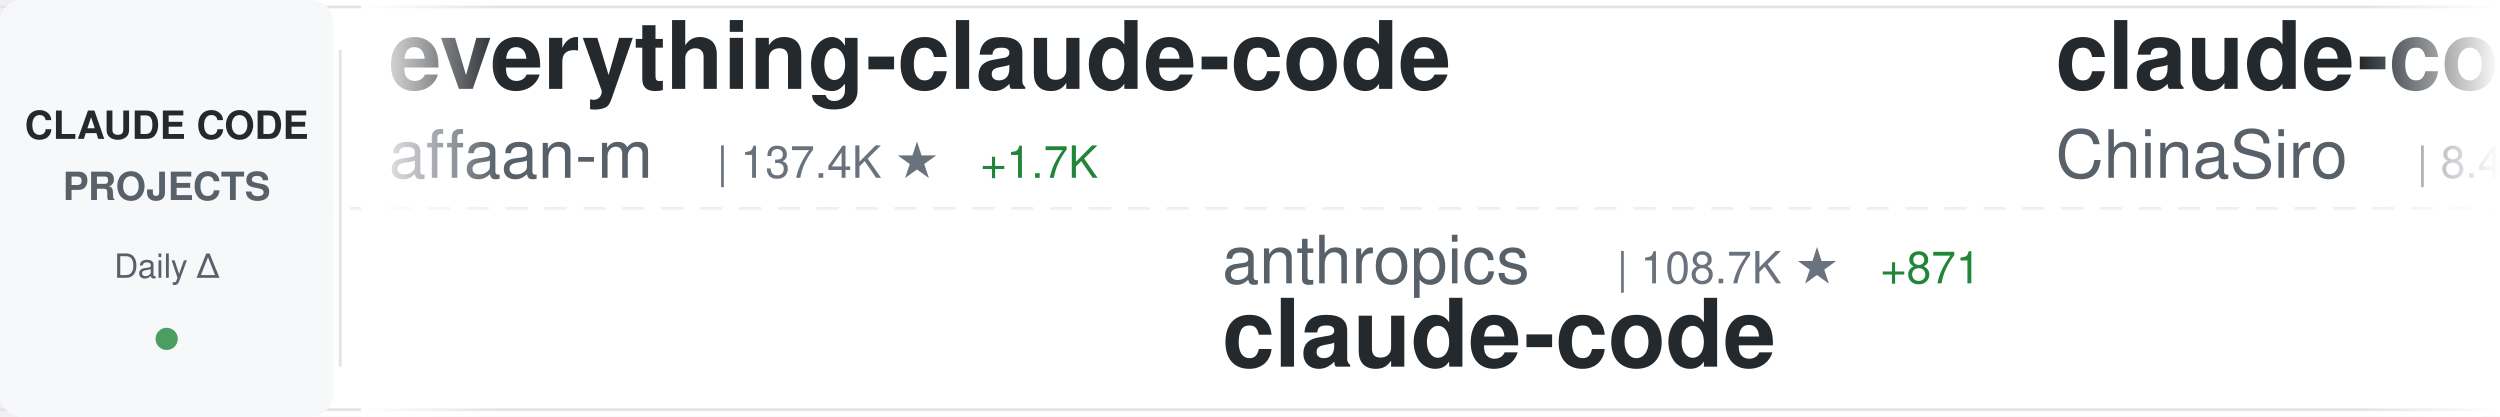
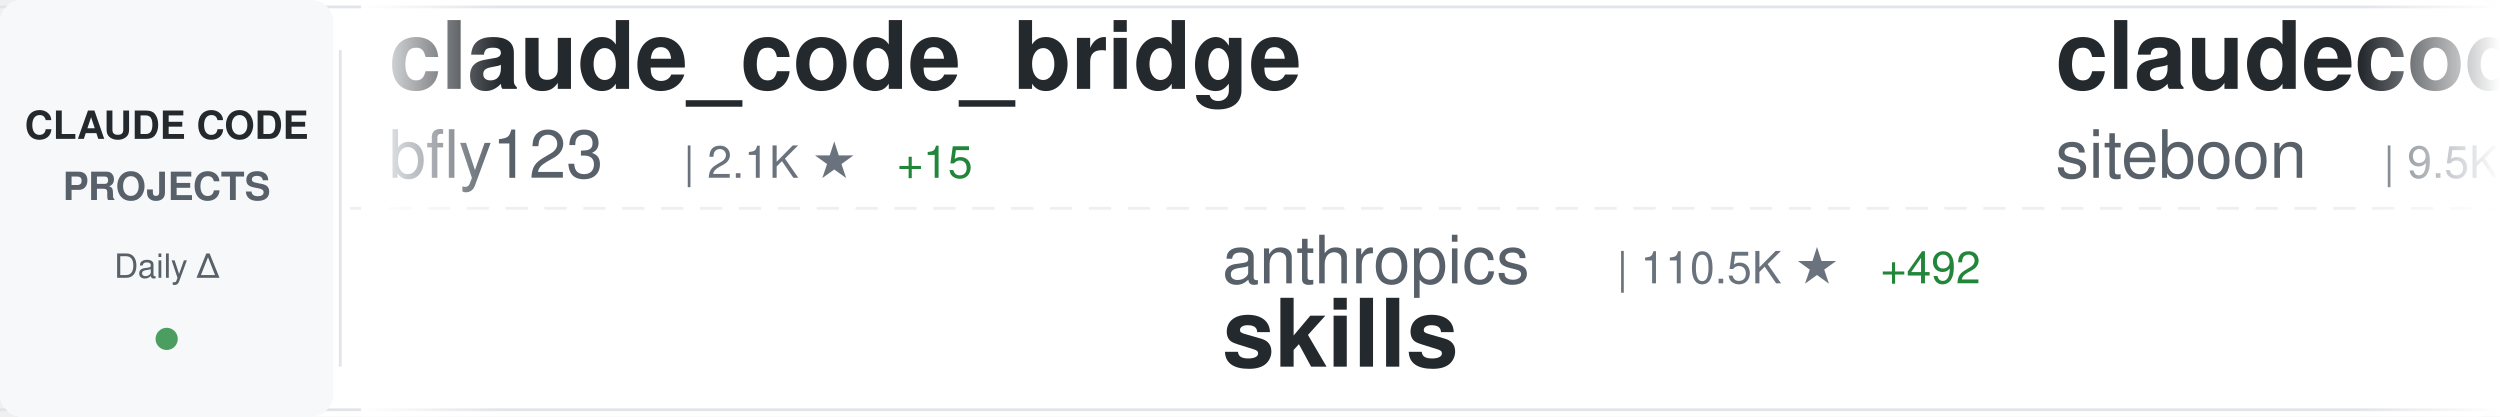
<svg xmlns="http://www.w3.org/2000/svg" width="900" height="150">
  <defs>
    <linearGradient id="awesomeLeftFade" x1="0%" y1="0%" x2="100%" y2="0%">
      <stop offset="0%" style="stop-color:#ffffff;stop-opacity:1" />
      <stop offset="100%" style="stop-color:#ffffff;stop-opacity:0" />
    </linearGradient>
    <linearGradient id="awesomeRightFade" x1="0%" y1="0%" x2="100%" y2="0%">
      <stop offset="0%" style="stop-color:#ffffff;stop-opacity:0" />
      <stop offset="100%" style="stop-color:#ffffff;stop-opacity:1" />
    </linearGradient>
  </defs>
  <rect width="900" height="150" fill="#ffffff" rx="8" />
  <rect x="0" y="2" width="900" height="1" fill="#e1e4e8" />
  <rect x="0" y="147" width="900" height="1" fill="#e1e4e8" />
  <line x1="0" y1="75" x2="900" y2="75" stroke="#e1e4e8" stroke-width="1" stroke-dasharray="8 6" opacity="0.6" />
  <rect x="0" y="0" width="120" height="150" fill="#f6f8fa" rx="8" />
  <text x="60" y="50" font-family="-apple-system, BlinkMacSystemFont, 'Segoe UI', Helvetica, Arial, sans-serif" font-size="14" font-weight="600" fill="#24292e" text-anchor="middle">CLAUDE CODE</text>
  <text x="60" y="72" font-family="-apple-system, BlinkMacSystemFont, 'Segoe UI', Helvetica, Arial, sans-serif" font-size="14" font-weight="600" fill="#586069" text-anchor="middle">PROJECTS</text>
  <text x="60" y="100" font-family="-apple-system, BlinkMacSystemFont, 'Segoe UI', Helvetica, Arial, sans-serif" font-size="12" font-weight="500" fill="#586069" text-anchor="middle">Daily Δ</text>
  <circle cx="60" cy="122" r="4" fill="#22863a" opacity="0.8" />
  <rect x="122" y="18" width="1" height="114" fill="#e1e4e8" />
  <clipPath id="awesomeTickerClip">
    <rect x="130" y="0" width="770" height="150" />
  </clipPath>
  <g clip-path="url(#awesomeTickerClip)">
    <g id="awesomeTickerItems">
      <animateTransform attributeName="transform" attributeType="XML" type="translate" from="0 0" to="-3000 0" dur="54s" repeatCount="indefinite" />
      <g transform="translate(0, 0)">
-         <text x="140" y="32" font-family="-apple-system, BlinkMacSystemFont, 'Segoe UI', Helvetica, Arial, sans-serif" font-size="34" font-weight="600" fill="#24292e">everything-claude-code</text>
-         <text x="140" y="64" font-family="-apple-system, BlinkMacSystemFont, 'Segoe UI', Helvetica, Arial, sans-serif" font-size="24" font-weight="400" fill="#586069">affaan-m</text>
-         <text x="258" y="64" font-family="-apple-system, BlinkMacSystemFont, 'Segoe UI', Helvetica, Arial, sans-serif" font-size="16" font-weight="500" fill="#6a737d">| 137.4K ★</text>
-         <text x="353" y="64" font-family="-apple-system, BlinkMacSystemFont, 'Segoe UI', Helvetica, Arial, sans-serif" font-size="16" font-weight="500" fill="#22863a"> +1.7K</text>
+         <text x="140" y="32" font-family="-apple-system, BlinkMacSystemFont, 'Segoe UI', Helvetica, Arial, sans-serif" font-size="34" font-weight="600" fill="#24292e">claude_code_bridge</text>
+         <text x="140" y="64" font-family="-apple-system, BlinkMacSystemFont, 'Segoe UI', Helvetica, Arial, sans-serif" font-size="24" font-weight="400" fill="#586069">bfly123</text>
+         <text x="246" y="64" font-family="-apple-system, BlinkMacSystemFont, 'Segoe UI', Helvetica, Arial, sans-serif" font-size="16" font-weight="500" fill="#6a737d">| 2.1K ★</text>
+         <text x="323" y="64" font-family="-apple-system, BlinkMacSystemFont, 'Segoe UI', Helvetica, Arial, sans-serif" font-size="16" font-weight="500" fill="#22863a"> +15</text>
      </g>
      <g transform="translate(300, 0)">
        <text x="140" y="102" font-family="-apple-system, BlinkMacSystemFont, 'Segoe UI', Helvetica, Arial, sans-serif" font-size="24" font-weight="400" fill="#586069">anthropics</text>
-         <text x="282" y="102" font-family="-apple-system, BlinkMacSystemFont, 'Segoe UI', Helvetica, Arial, sans-serif" font-size="16" font-weight="500" fill="#6a737d">| 108.7K ★</text>
-         <text x="377" y="102" font-family="-apple-system, BlinkMacSystemFont, 'Segoe UI', Helvetica, Arial, sans-serif" font-size="16" font-weight="500" fill="#22863a"> +871</text>
-         <text x="140" y="132" font-family="-apple-system, BlinkMacSystemFont, 'Segoe UI', Helvetica, Arial, sans-serif" font-size="34" font-weight="600" fill="#24292e">claude-code</text>
+         <text x="282" y="102" font-family="-apple-system, BlinkMacSystemFont, 'Segoe UI', Helvetica, Arial, sans-serif" font-size="16" font-weight="500" fill="#6a737d">| 110.5K ★</text>
+         <text x="377" y="102" font-family="-apple-system, BlinkMacSystemFont, 'Segoe UI', Helvetica, Arial, sans-serif" font-size="16" font-weight="500" fill="#22863a"> +492</text>
+         <text x="140" y="132" font-family="-apple-system, BlinkMacSystemFont, 'Segoe UI', Helvetica, Arial, sans-serif" font-size="34" font-weight="600" fill="#24292e">skills</text>
      </g>
      <g transform="translate(600, 0)">
-         <text x="140" y="32" font-family="-apple-system, BlinkMacSystemFont, 'Segoe UI', Helvetica, Arial, sans-serif" font-size="34" font-weight="600" fill="#24292e">claude-code-sourcemap</text>
-         <text x="140" y="64" font-family="-apple-system, BlinkMacSystemFont, 'Segoe UI', Helvetica, Arial, sans-serif" font-size="24" font-weight="400" fill="#586069">ChinaSiro</text>
-         <text x="270" y="64" font-family="-apple-system, BlinkMacSystemFont, 'Segoe UI', Helvetica, Arial, sans-serif" font-size="16" font-weight="500" fill="#6a737d">| 8.4K ★</text>
-         <text x="347" y="64" font-family="-apple-system, BlinkMacSystemFont, 'Segoe UI', Helvetica, Arial, sans-serif" font-size="16" font-weight="500" fill="#22863a"> +117</text>
+         <text x="140" y="32" font-family="-apple-system, BlinkMacSystemFont, 'Segoe UI', Helvetica, Arial, sans-serif" font-size="34" font-weight="600" fill="#24292e">claudecodeui</text>
+         <text x="140" y="64" font-family="-apple-system, BlinkMacSystemFont, 'Segoe UI', Helvetica, Arial, sans-serif" font-size="24" font-weight="400" fill="#586069">siteboon</text>
+         <text x="258" y="64" font-family="-apple-system, BlinkMacSystemFont, 'Segoe UI', Helvetica, Arial, sans-serif" font-size="16" font-weight="500" fill="#6a737d">| 9.5K ★</text>
+         <text x="335" y="64" font-family="-apple-system, BlinkMacSystemFont, 'Segoe UI', Helvetica, Arial, sans-serif" font-size="16" font-weight="500" fill="#22863a"> +58</text>
      </g>
      <g transform="translate(900, 0)">
-         <text x="140" y="102" font-family="-apple-system, BlinkMacSystemFont, 'Segoe UI', Helvetica, Arial, sans-serif" font-size="24" font-weight="400" fill="#586069">fazxes</text>
-         <text x="234" y="102" font-family="-apple-system, BlinkMacSystemFont, 'Segoe UI', Helvetica, Arial, sans-serif" font-size="16" font-weight="500" fill="#6a737d">| 182 ★</text>
-         <text x="302" y="102" font-family="-apple-system, BlinkMacSystemFont, 'Segoe UI', Helvetica, Arial, sans-serif" font-size="16" font-weight="500" fill="#22863a"> +4</text>
-         <text x="140" y="132" font-family="-apple-system, BlinkMacSystemFont, 'Segoe UI', Helvetica, Arial, sans-serif" font-size="34" font-weight="600" fill="#24292e">Claude-code</text>
+         <text x="140" y="102" font-family="-apple-system, BlinkMacSystemFont, 'Segoe UI', Helvetica, Arial, sans-serif" font-size="24" font-weight="400" fill="#586069">NanmiCoder</text>
+         <text x="282" y="102" font-family="-apple-system, BlinkMacSystemFont, 'Segoe UI', Helvetica, Arial, sans-serif" font-size="16" font-weight="500" fill="#6a737d">| 4.9K ★</text>
+         <text x="359" y="102" font-family="-apple-system, BlinkMacSystemFont, 'Segoe UI', Helvetica, Arial, sans-serif" font-size="16" font-weight="500" fill="#22863a"> +363</text>
+         <text x="140" y="132" font-family="-apple-system, BlinkMacSystemFont, 'Segoe UI', Helvetica, Arial, sans-serif" font-size="34" font-weight="600" fill="#24292e">cc-haha</text>
      </g>
      <g transform="translate(1200, 0)">
-         <text x="140" y="32" font-family="-apple-system, BlinkMacSystemFont, 'Segoe UI', Helvetica, Arial, sans-serif" font-size="34" font-weight="600" fill="#24292e">free-claude-code</text>
-         <text x="140" y="64" font-family="-apple-system, BlinkMacSystemFont, 'Segoe UI', Helvetica, Arial, sans-serif" font-size="24" font-weight="400" fill="#586069">Alishahryar1</text>
-         <text x="306" y="64" font-family="-apple-system, BlinkMacSystemFont, 'Segoe UI', Helvetica, Arial, sans-serif" font-size="16" font-weight="500" fill="#6a737d">| 1.5K ★</text>
-         <text x="383" y="64" font-family="-apple-system, BlinkMacSystemFont, 'Segoe UI', Helvetica, Arial, sans-serif" font-size="16" font-weight="500" fill="#22863a"> +71</text>
+         <text x="140" y="32" font-family="-apple-system, BlinkMacSystemFont, 'Segoe UI', Helvetica, Arial, sans-serif" font-size="34" font-weight="600" fill="#24292e">Claude-code</text>
+         <text x="140" y="64" font-family="-apple-system, BlinkMacSystemFont, 'Segoe UI', Helvetica, Arial, sans-serif" font-size="24" font-weight="400" fill="#586069">zstmfhy</text>
+         <text x="246" y="64" font-family="-apple-system, BlinkMacSystemFont, 'Segoe UI', Helvetica, Arial, sans-serif" font-size="16" font-weight="500" fill="#6a737d">| 184 ★</text>
+         <text x="314" y="64" font-family="-apple-system, BlinkMacSystemFont, 'Segoe UI', Helvetica, Arial, sans-serif" font-size="16" font-weight="500" fill="#22863a"> +2</text>
      </g>
      <g transform="translate(1500, 0)">
-         <text x="140" y="102" font-family="-apple-system, BlinkMacSystemFont, 'Segoe UI', Helvetica, Arial, sans-serif" font-size="24" font-weight="400" fill="#586069">RichardAtCT</text>
-         <text x="294" y="102" font-family="-apple-system, BlinkMacSystemFont, 'Segoe UI', Helvetica, Arial, sans-serif" font-size="16" font-weight="500" fill="#6a737d">| 2.3K ★</text>
-         <text x="371" y="102" font-family="-apple-system, BlinkMacSystemFont, 'Segoe UI', Helvetica, Arial, sans-serif" font-size="16" font-weight="500" fill="#22863a"> +7</text>
-         <text x="140" y="132" font-family="-apple-system, BlinkMacSystemFont, 'Segoe UI', Helvetica, Arial, sans-serif" font-size="34" font-weight="600" fill="#24292e">claude-code-telegram</text>
+         <text x="140" y="102" font-family="-apple-system, BlinkMacSystemFont, 'Segoe UI', Helvetica, Arial, sans-serif" font-size="24" font-weight="400" fill="#586069">anthropics</text>
+         <text x="282" y="102" font-family="-apple-system, BlinkMacSystemFont, 'Segoe UI', Helvetica, Arial, sans-serif" font-size="16" font-weight="500" fill="#6a737d">| 6.9K ★</text>
+         <text x="359" y="102" font-family="-apple-system, BlinkMacSystemFont, 'Segoe UI', Helvetica, Arial, sans-serif" font-size="16" font-weight="500" fill="#22863a"> +22</text>
+         <text x="140" y="132" font-family="-apple-system, BlinkMacSystemFont, 'Segoe UI', Helvetica, Arial, sans-serif" font-size="34" font-weight="600" fill="#24292e">claude-code-action</text>
      </g>
      <g transform="translate(1800, 0)">
-         <text x="140" y="32" font-family="-apple-system, BlinkMacSystemFont, 'Segoe UI', Helvetica, Arial, sans-serif" font-size="34" font-weight="600" fill="#24292e">Claude-Code-Source-Study</text>
-         <text x="140" y="64" font-family="-apple-system, BlinkMacSystemFont, 'Segoe UI', Helvetica, Arial, sans-serif" font-size="24" font-weight="400" fill="#586069">luyao618</text>
-         <text x="258" y="64" font-family="-apple-system, BlinkMacSystemFont, 'Segoe UI', Helvetica, Arial, sans-serif" font-size="16" font-weight="500" fill="#6a737d">| 873 ★</text>
-         <text x="326" y="64" font-family="-apple-system, BlinkMacSystemFont, 'Segoe UI', Helvetica, Arial, sans-serif" font-size="16" font-weight="500" fill="#22863a"> +97</text>
+         <text x="140" y="32" font-family="-apple-system, BlinkMacSystemFont, 'Segoe UI', Helvetica, Arial, sans-serif" font-size="34" font-weight="600" fill="#24292e">claude-code-settings</text>
+         <text x="140" y="64" font-family="-apple-system, BlinkMacSystemFont, 'Segoe UI', Helvetica, Arial, sans-serif" font-size="24" font-weight="400" fill="#586069">feiskyer</text>
+         <text x="258" y="64" font-family="-apple-system, BlinkMacSystemFont, 'Segoe UI', Helvetica, Arial, sans-serif" font-size="16" font-weight="500" fill="#6a737d">| 1.4K ★</text>
+         <text x="335" y="64" font-family="-apple-system, BlinkMacSystemFont, 'Segoe UI', Helvetica, Arial, sans-serif" font-size="16" font-weight="500" fill="#22863a"> +2</text>
      </g>
      <g transform="translate(2100, 0)">
-         <text x="140" y="102" font-family="-apple-system, BlinkMacSystemFont, 'Segoe UI', Helvetica, Arial, sans-serif" font-size="24" font-weight="400" fill="#586069">wanshuiyin</text>
-         <text x="282" y="102" font-family="-apple-system, BlinkMacSystemFont, 'Segoe UI', Helvetica, Arial, sans-serif" font-size="16" font-weight="500" fill="#6a737d">| 5.5K ★</text>
-         <text x="359" y="102" font-family="-apple-system, BlinkMacSystemFont, 'Segoe UI', Helvetica, Arial, sans-serif" font-size="16" font-weight="500" fill="#22863a"> +68</text>
-         <text x="140" y="132" font-family="-apple-system, BlinkMacSystemFont, 'Segoe UI', Helvetica, Arial, sans-serif" font-size="34" font-weight="600" fill="#24292e">Auto-claude-code-researc...</text>
+         <text x="140" y="102" font-family="-apple-system, BlinkMacSystemFont, 'Segoe UI', Helvetica, Arial, sans-serif" font-size="24" font-weight="400" fill="#586069">liuup</text>
+         <text x="222" y="102" font-family="-apple-system, BlinkMacSystemFont, 'Segoe UI', Helvetica, Arial, sans-serif" font-size="16" font-weight="500" fill="#6a737d">| 885 ★</text>
+         <text x="290" y="102" font-family="-apple-system, BlinkMacSystemFont, 'Segoe UI', Helvetica, Arial, sans-serif" font-size="16" font-weight="500" fill="#22863a"> +87</text>
+         <text x="140" y="132" font-family="-apple-system, BlinkMacSystemFont, 'Segoe UI', Helvetica, Arial, sans-serif" font-size="34" font-weight="600" fill="#24292e">claude-code-analysis</text>
      </g>
      <g transform="translate(2400, 0)">
-         <text x="140" y="32" font-family="-apple-system, BlinkMacSystemFont, 'Segoe UI', Helvetica, Arial, sans-serif" font-size="34" font-weight="600" fill="#24292e">skills</text>
-         <text x="140" y="64" font-family="-apple-system, BlinkMacSystemFont, 'Segoe UI', Helvetica, Arial, sans-serif" font-size="24" font-weight="400" fill="#586069">anthropics</text>
-         <text x="282" y="64" font-family="-apple-system, BlinkMacSystemFont, 'Segoe UI', Helvetica, Arial, sans-serif" font-size="16" font-weight="500" fill="#6a737d">| 110.4K ★</text>
-         <text x="377" y="64" font-family="-apple-system, BlinkMacSystemFont, 'Segoe UI', Helvetica, Arial, sans-serif" font-size="16" font-weight="500" fill="#22863a"> +497</text>
+         <text x="140" y="32" font-family="-apple-system, BlinkMacSystemFont, 'Segoe UI', Helvetica, Arial, sans-serif" font-size="34" font-weight="600" fill="#24292e">awesome-claude-code-suba...</text>
+         <text x="140" y="64" font-family="-apple-system, BlinkMacSystemFont, 'Segoe UI', Helvetica, Arial, sans-serif" font-size="24" font-weight="400" fill="#586069">VoltAgent</text>
+         <text x="270" y="64" font-family="-apple-system, BlinkMacSystemFont, 'Segoe UI', Helvetica, Arial, sans-serif" font-size="16" font-weight="500" fill="#6a737d">| 16.2K ★</text>
+         <text x="356" y="64" font-family="-apple-system, BlinkMacSystemFont, 'Segoe UI', Helvetica, Arial, sans-serif" font-size="16" font-weight="500" fill="#22863a"> +81</text>
      </g>
      <g transform="translate(2700, 0)">
-         <text x="140" y="102" font-family="-apple-system, BlinkMacSystemFont, 'Segoe UI', Helvetica, Arial, sans-serif" font-size="24" font-weight="400" fill="#586069">hangsman</text>
-         <text x="258" y="102" font-family="-apple-system, BlinkMacSystemFont, 'Segoe UI', Helvetica, Arial, sans-serif" font-size="16" font-weight="500" fill="#6a737d">| 713 ★</text>
-         <text x="326" y="102" font-family="-apple-system, BlinkMacSystemFont, 'Segoe UI', Helvetica, Arial, sans-serif" font-size="16" font-weight="500" fill="#22863a"> +7</text>
-         <text x="140" y="132" font-family="-apple-system, BlinkMacSystemFont, 'Segoe UI', Helvetica, Arial, sans-serif" font-size="34" font-weight="600" fill="#24292e">claude-code-source</text>
+         <text x="140" y="102" font-family="-apple-system, BlinkMacSystemFont, 'Segoe UI', Helvetica, Arial, sans-serif" font-size="24" font-weight="400" fill="#586069">pengchengneo</text>
+         <text x="306" y="102" font-family="-apple-system, BlinkMacSystemFont, 'Segoe UI', Helvetica, Arial, sans-serif" font-size="16" font-weight="500" fill="#6a737d">| 976 ★</text>
+         <text x="374" y="102" font-family="-apple-system, BlinkMacSystemFont, 'Segoe UI', Helvetica, Arial, sans-serif" font-size="16" font-weight="500" fill="#22863a"> +74</text>
+         <text x="140" y="132" font-family="-apple-system, BlinkMacSystemFont, 'Segoe UI', Helvetica, Arial, sans-serif" font-size="34" font-weight="600" fill="#24292e">Claude-Code</text>
      </g>
      <g transform="translate(3000, 0)">
-         <text x="140" y="32" font-family="-apple-system, BlinkMacSystemFont, 'Segoe UI', Helvetica, Arial, sans-serif" font-size="34" font-weight="600" fill="#24292e">everything-claude-code</text>
-         <text x="140" y="64" font-family="-apple-system, BlinkMacSystemFont, 'Segoe UI', Helvetica, Arial, sans-serif" font-size="24" font-weight="400" fill="#586069">affaan-m</text>
-         <text x="258" y="64" font-family="-apple-system, BlinkMacSystemFont, 'Segoe UI', Helvetica, Arial, sans-serif" font-size="16" font-weight="500" fill="#6a737d">| 137.4K ★</text>
-         <text x="353" y="64" font-family="-apple-system, BlinkMacSystemFont, 'Segoe UI', Helvetica, Arial, sans-serif" font-size="16" font-weight="500" fill="#22863a"> +1.7K</text>
+         <text x="140" y="32" font-family="-apple-system, BlinkMacSystemFont, 'Segoe UI', Helvetica, Arial, sans-serif" font-size="34" font-weight="600" fill="#24292e">claude_code_bridge</text>
+         <text x="140" y="64" font-family="-apple-system, BlinkMacSystemFont, 'Segoe UI', Helvetica, Arial, sans-serif" font-size="24" font-weight="400" fill="#586069">bfly123</text>
+         <text x="246" y="64" font-family="-apple-system, BlinkMacSystemFont, 'Segoe UI', Helvetica, Arial, sans-serif" font-size="16" font-weight="500" fill="#6a737d">| 2.1K ★</text>
+         <text x="323" y="64" font-family="-apple-system, BlinkMacSystemFont, 'Segoe UI', Helvetica, Arial, sans-serif" font-size="16" font-weight="500" fill="#22863a"> +15</text>
      </g>
      <g transform="translate(3300, 0)">
        <text x="140" y="102" font-family="-apple-system, BlinkMacSystemFont, 'Segoe UI', Helvetica, Arial, sans-serif" font-size="24" font-weight="400" fill="#586069">anthropics</text>
-         <text x="282" y="102" font-family="-apple-system, BlinkMacSystemFont, 'Segoe UI', Helvetica, Arial, sans-serif" font-size="16" font-weight="500" fill="#6a737d">| 108.7K ★</text>
-         <text x="377" y="102" font-family="-apple-system, BlinkMacSystemFont, 'Segoe UI', Helvetica, Arial, sans-serif" font-size="16" font-weight="500" fill="#22863a"> +871</text>
-         <text x="140" y="132" font-family="-apple-system, BlinkMacSystemFont, 'Segoe UI', Helvetica, Arial, sans-serif" font-size="34" font-weight="600" fill="#24292e">claude-code</text>
+         <text x="282" y="102" font-family="-apple-system, BlinkMacSystemFont, 'Segoe UI', Helvetica, Arial, sans-serif" font-size="16" font-weight="500" fill="#6a737d">| 110.5K ★</text>
+         <text x="377" y="102" font-family="-apple-system, BlinkMacSystemFont, 'Segoe UI', Helvetica, Arial, sans-serif" font-size="16" font-weight="500" fill="#22863a"> +492</text>
+         <text x="140" y="132" font-family="-apple-system, BlinkMacSystemFont, 'Segoe UI', Helvetica, Arial, sans-serif" font-size="34" font-weight="600" fill="#24292e">skills</text>
      </g>
      <g transform="translate(3600, 0)">
-         <text x="140" y="32" font-family="-apple-system, BlinkMacSystemFont, 'Segoe UI', Helvetica, Arial, sans-serif" font-size="34" font-weight="600" fill="#24292e">claude-code-sourcemap</text>
-         <text x="140" y="64" font-family="-apple-system, BlinkMacSystemFont, 'Segoe UI', Helvetica, Arial, sans-serif" font-size="24" font-weight="400" fill="#586069">ChinaSiro</text>
-         <text x="270" y="64" font-family="-apple-system, BlinkMacSystemFont, 'Segoe UI', Helvetica, Arial, sans-serif" font-size="16" font-weight="500" fill="#6a737d">| 8.4K ★</text>
-         <text x="347" y="64" font-family="-apple-system, BlinkMacSystemFont, 'Segoe UI', Helvetica, Arial, sans-serif" font-size="16" font-weight="500" fill="#22863a"> +117</text>
+         <text x="140" y="32" font-family="-apple-system, BlinkMacSystemFont, 'Segoe UI', Helvetica, Arial, sans-serif" font-size="34" font-weight="600" fill="#24292e">claudecodeui</text>
+         <text x="140" y="64" font-family="-apple-system, BlinkMacSystemFont, 'Segoe UI', Helvetica, Arial, sans-serif" font-size="24" font-weight="400" fill="#586069">siteboon</text>
+         <text x="258" y="64" font-family="-apple-system, BlinkMacSystemFont, 'Segoe UI', Helvetica, Arial, sans-serif" font-size="16" font-weight="500" fill="#6a737d">| 9.5K ★</text>
+         <text x="335" y="64" font-family="-apple-system, BlinkMacSystemFont, 'Segoe UI', Helvetica, Arial, sans-serif" font-size="16" font-weight="500" fill="#22863a"> +58</text>
      </g>
      <g transform="translate(3900, 0)">
-         <text x="140" y="102" font-family="-apple-system, BlinkMacSystemFont, 'Segoe UI', Helvetica, Arial, sans-serif" font-size="24" font-weight="400" fill="#586069">fazxes</text>
-         <text x="234" y="102" font-family="-apple-system, BlinkMacSystemFont, 'Segoe UI', Helvetica, Arial, sans-serif" font-size="16" font-weight="500" fill="#6a737d">| 182 ★</text>
-         <text x="302" y="102" font-family="-apple-system, BlinkMacSystemFont, 'Segoe UI', Helvetica, Arial, sans-serif" font-size="16" font-weight="500" fill="#22863a"> +4</text>
-         <text x="140" y="132" font-family="-apple-system, BlinkMacSystemFont, 'Segoe UI', Helvetica, Arial, sans-serif" font-size="34" font-weight="600" fill="#24292e">Claude-code</text>
+         <text x="140" y="102" font-family="-apple-system, BlinkMacSystemFont, 'Segoe UI', Helvetica, Arial, sans-serif" font-size="24" font-weight="400" fill="#586069">NanmiCoder</text>
+         <text x="282" y="102" font-family="-apple-system, BlinkMacSystemFont, 'Segoe UI', Helvetica, Arial, sans-serif" font-size="16" font-weight="500" fill="#6a737d">| 4.9K ★</text>
+         <text x="359" y="102" font-family="-apple-system, BlinkMacSystemFont, 'Segoe UI', Helvetica, Arial, sans-serif" font-size="16" font-weight="500" fill="#22863a"> +363</text>
+         <text x="140" y="132" font-family="-apple-system, BlinkMacSystemFont, 'Segoe UI', Helvetica, Arial, sans-serif" font-size="34" font-weight="600" fill="#24292e">cc-haha</text>
      </g>
    </g>
  </g>
  <rect x="130" y="0" width="50" height="150" fill="url(#awesomeLeftFade)" />
  <rect x="850" y="0" width="50" height="150" fill="url(#awesomeRightFade)" />
</svg>
